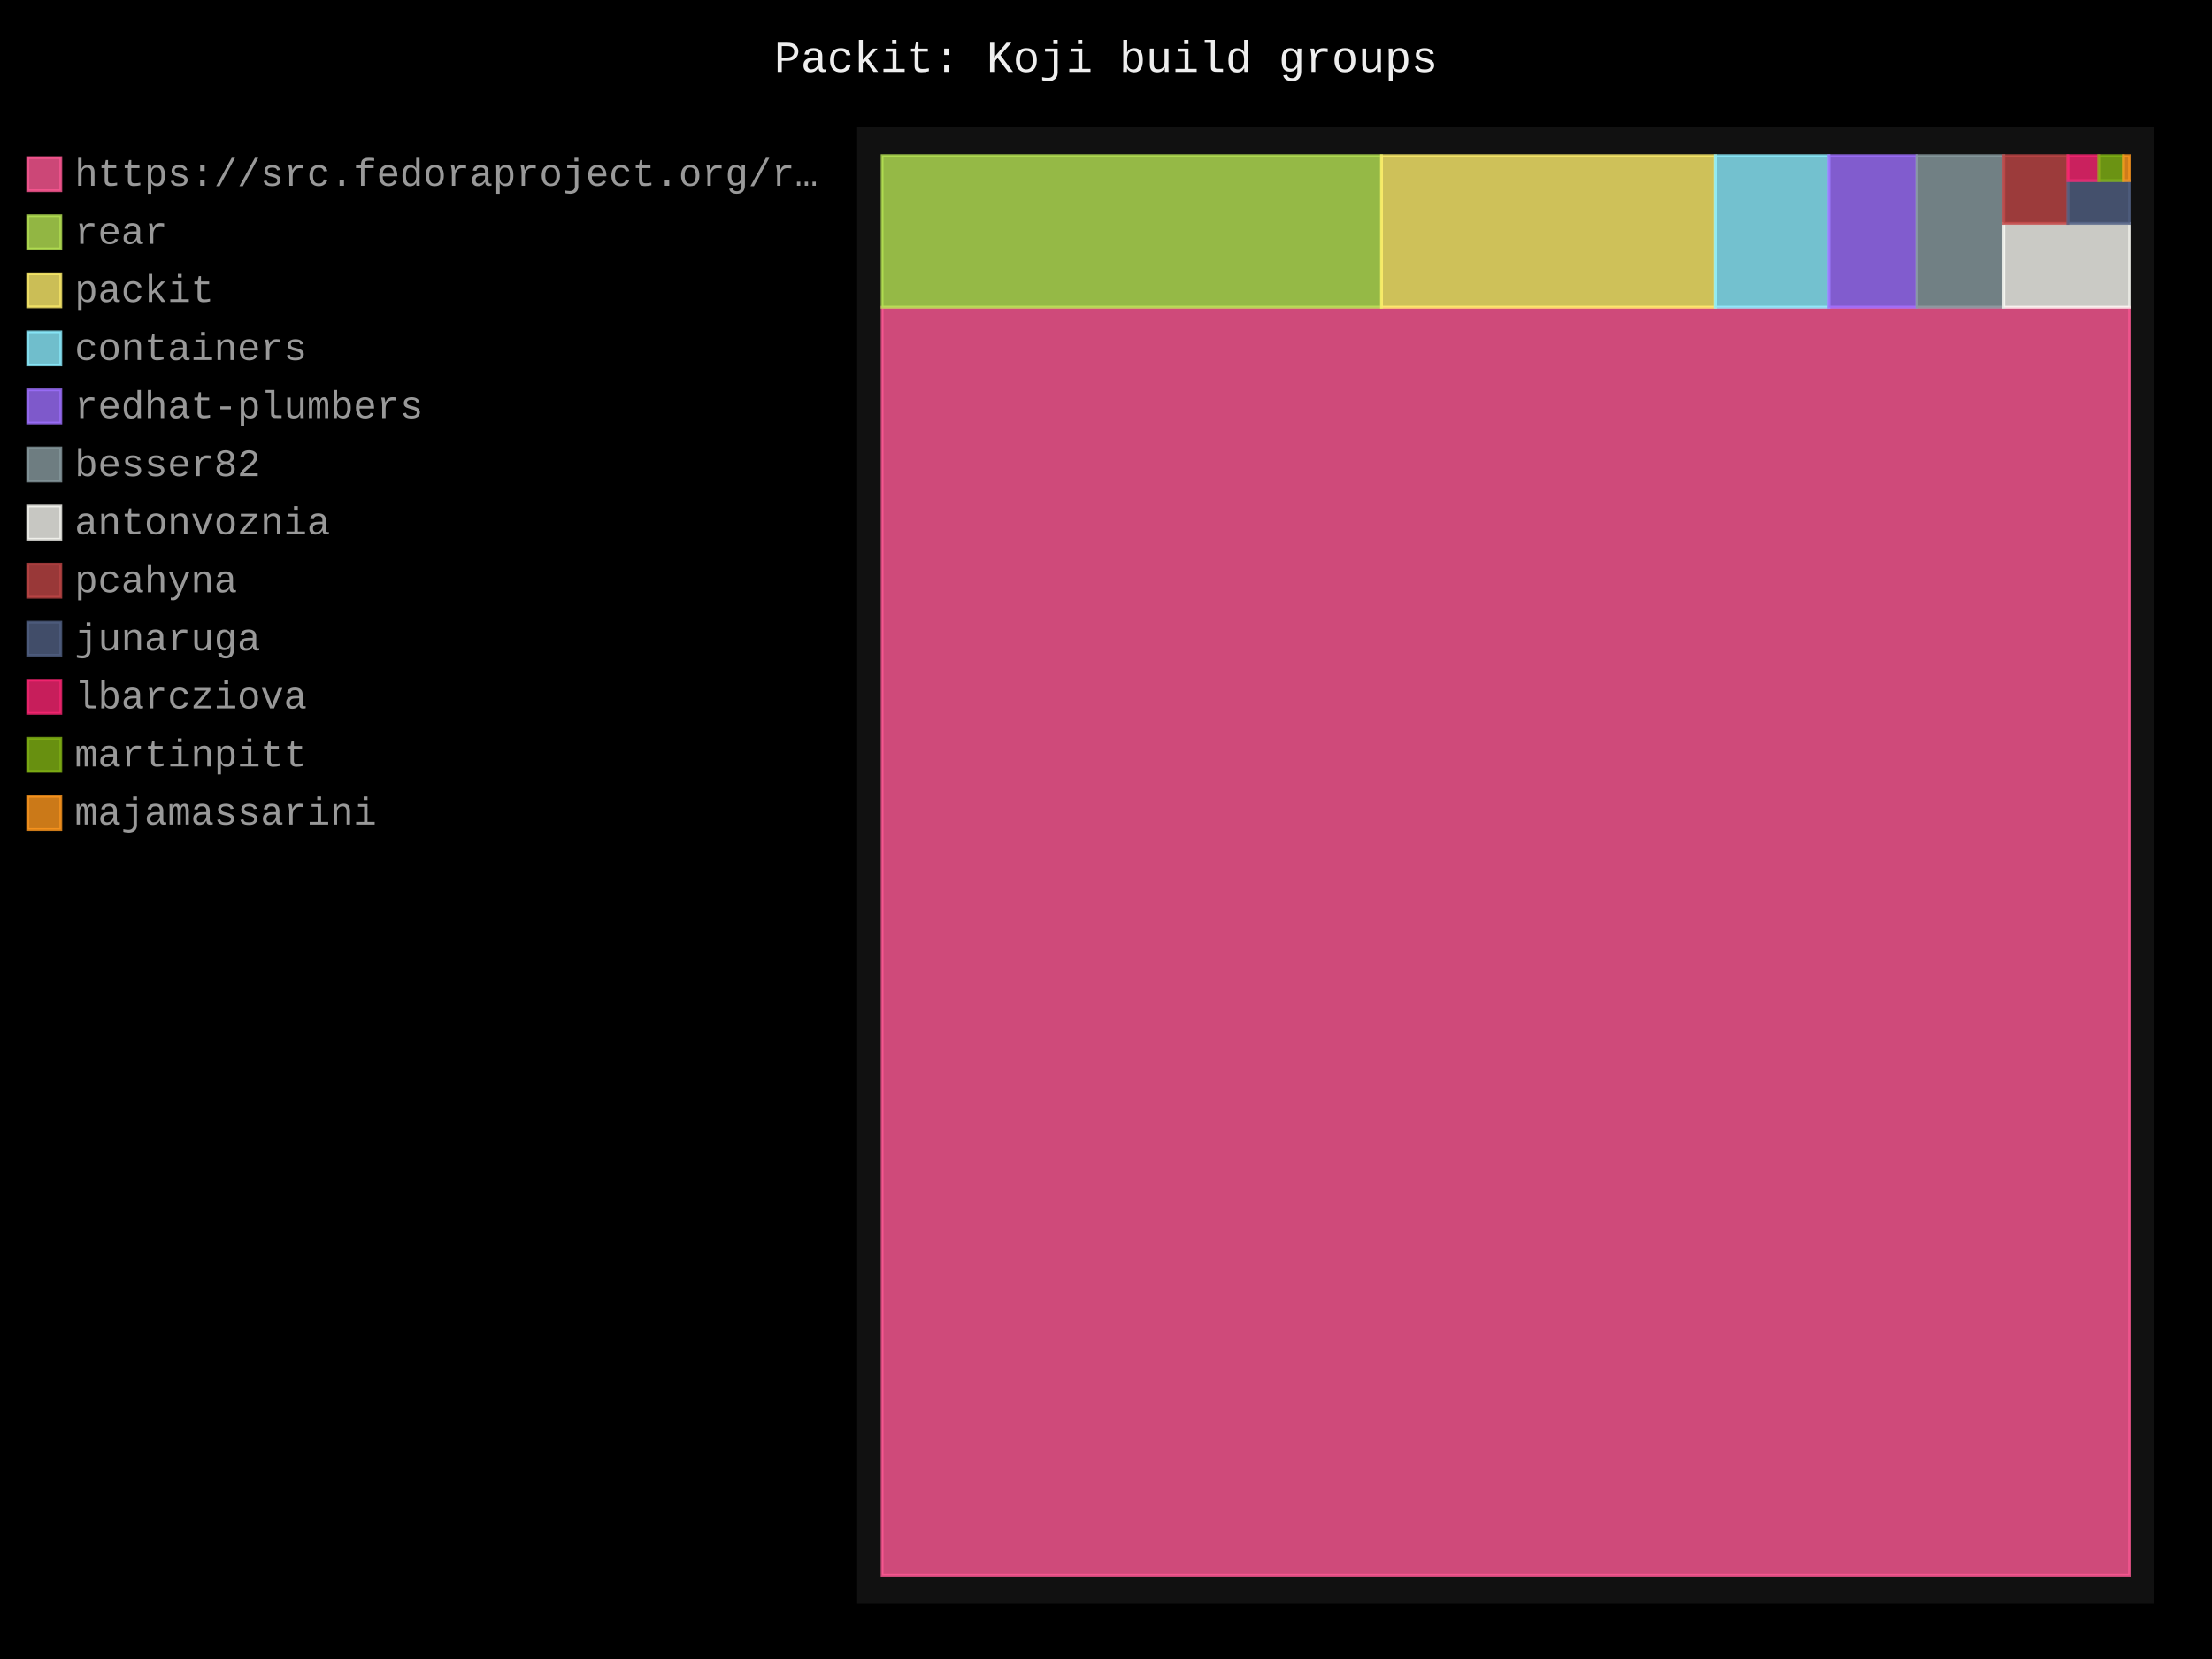
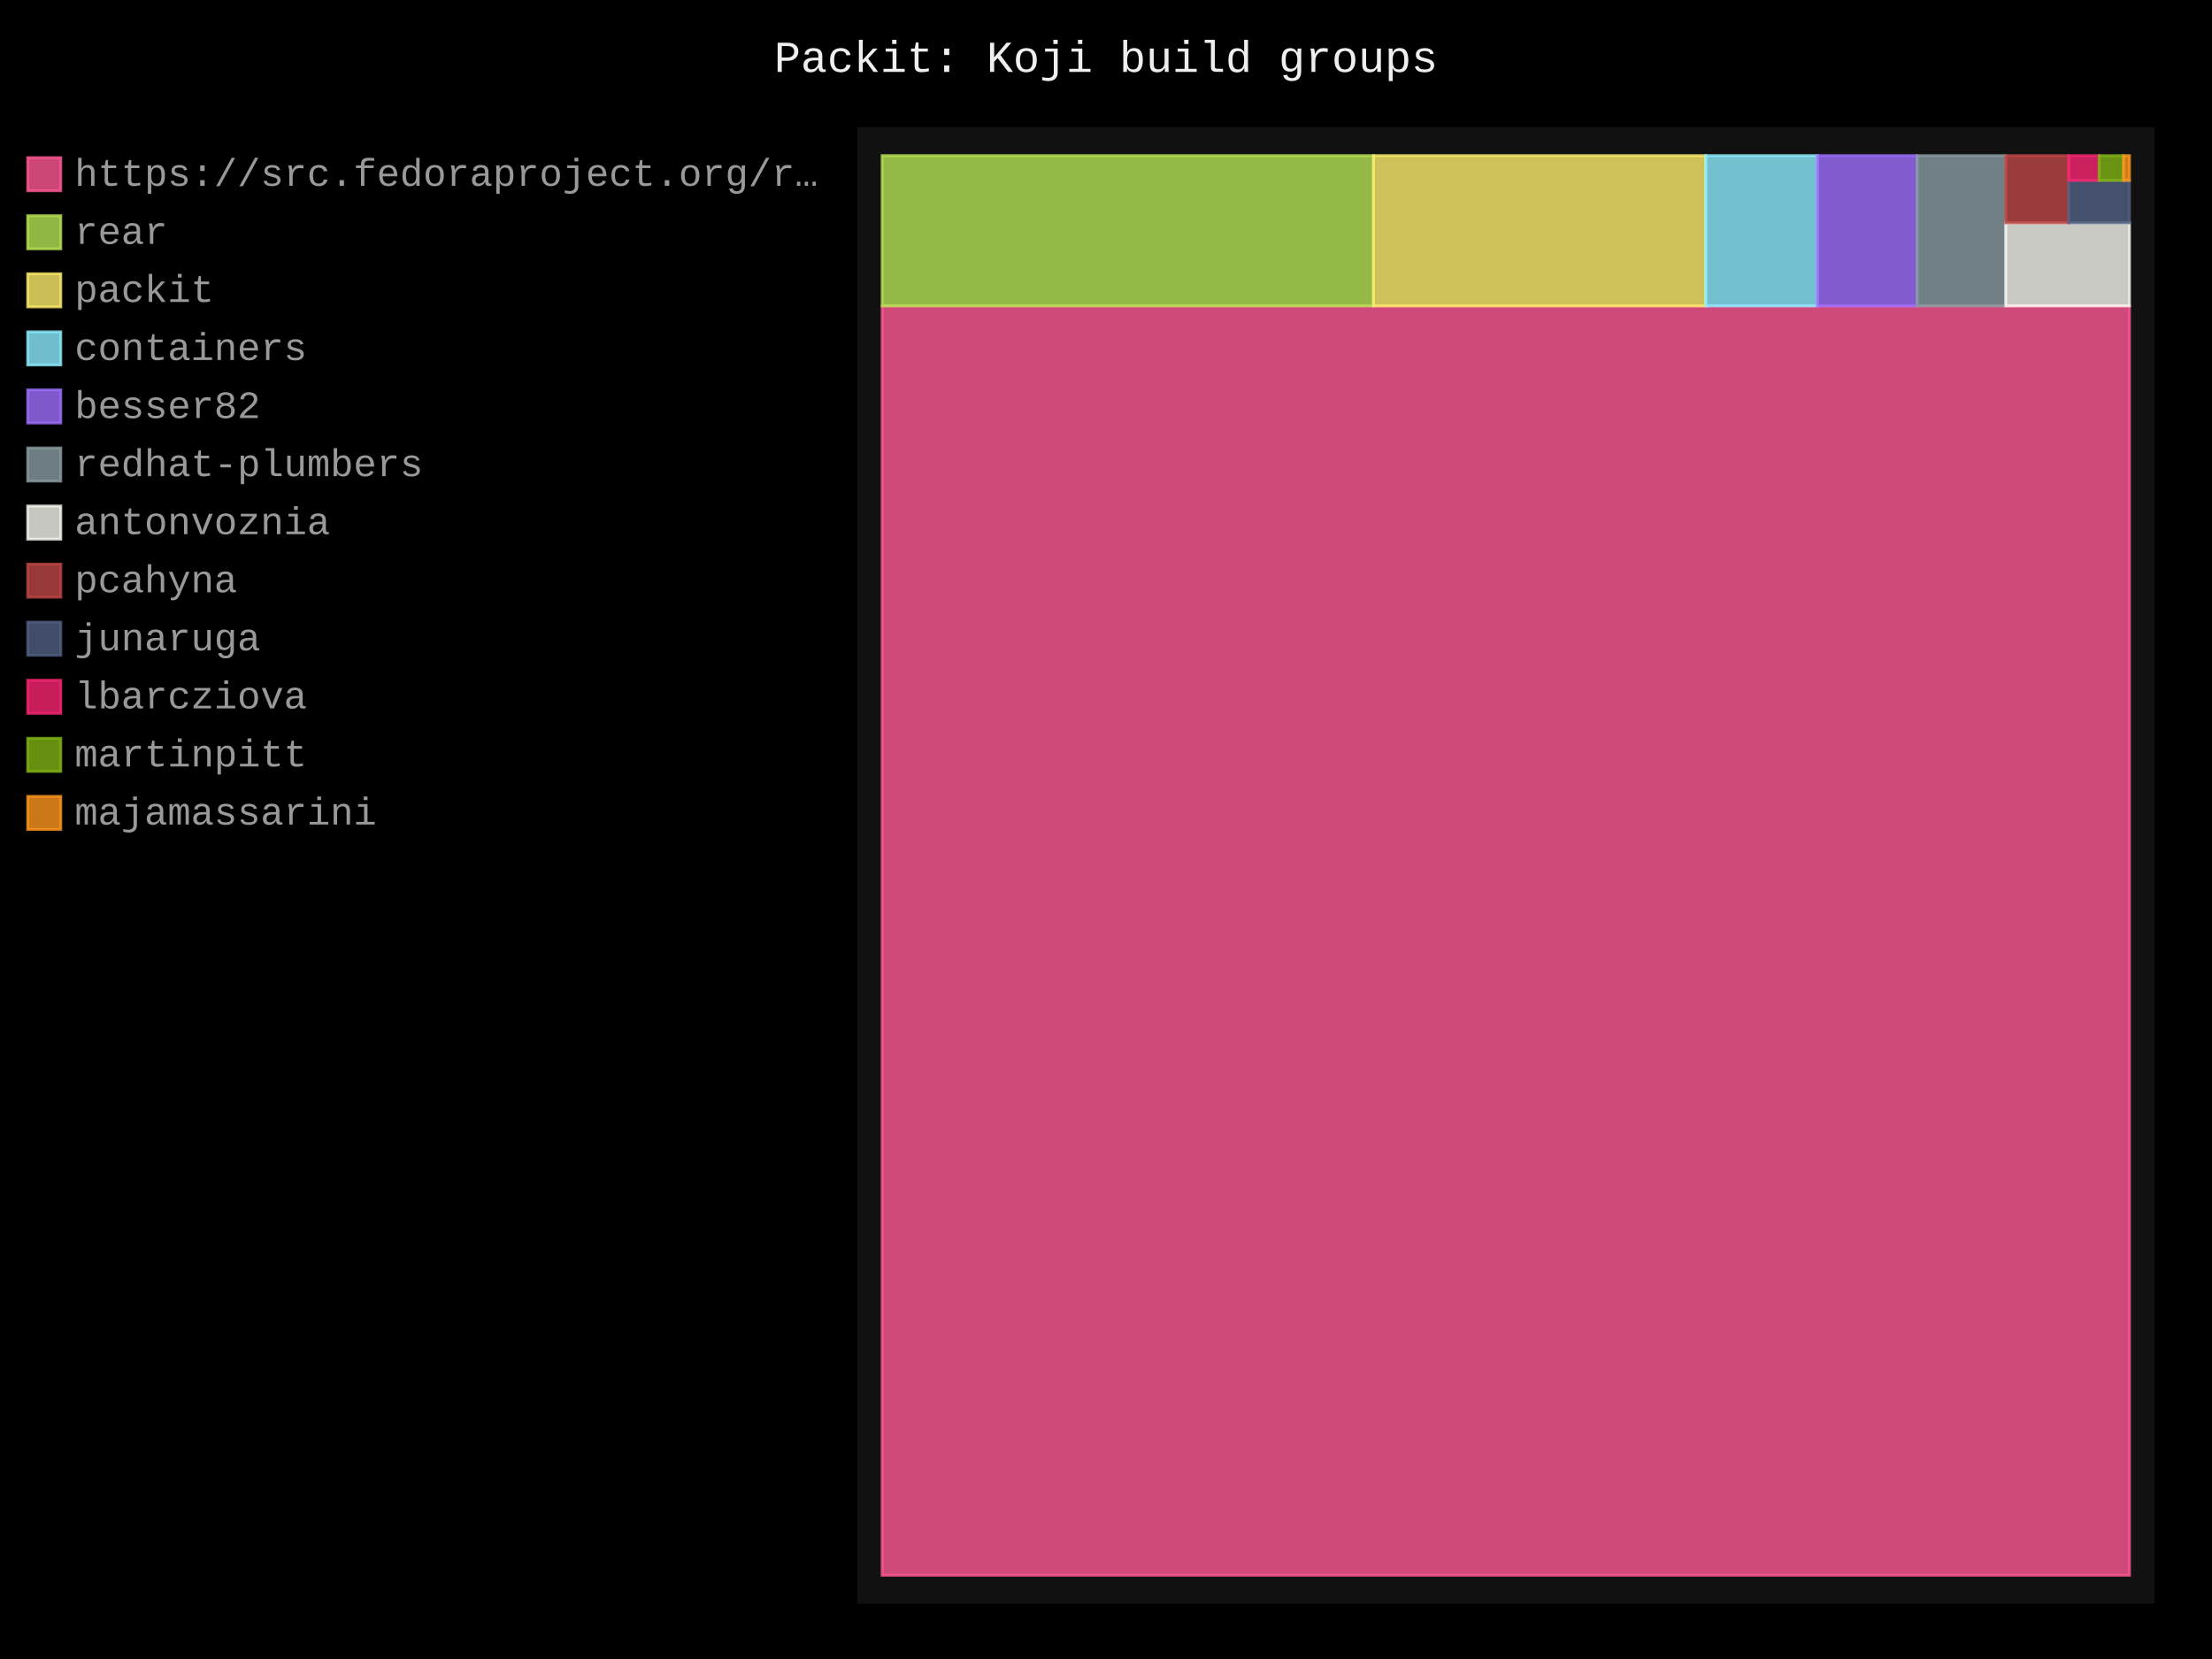
- <svg xmlns="http://www.w3.org/2000/svg" id="chart-5895cbb3-d5e7-47ca-83cd-0433540989d1" class="pygal-chart" viewBox="0 0 800 600">
+ <svg xmlns="http://www.w3.org/2000/svg" id="chart-32e9b6a3-67c8-433b-921b-ca7780f9f148" class="pygal-chart" viewBox="0 0 800 600">
  <defs>
-     <style type="text/css">#chart-5895cbb3-d5e7-47ca-83cd-0433540989d1{-webkit-user-select:none;-webkit-font-smoothing:antialiased;font-family:Consolas,"Liberation Mono",Menlo,Courier,monospace}#chart-5895cbb3-d5e7-47ca-83cd-0433540989d1 .title{font-family:Consolas,"Liberation Mono",Menlo,Courier,monospace;font-size:16px}#chart-5895cbb3-d5e7-47ca-83cd-0433540989d1 .legends .legend text{font-family:Consolas,"Liberation Mono",Menlo,Courier,monospace;font-size:14px}#chart-5895cbb3-d5e7-47ca-83cd-0433540989d1 .axis text{font-family:Consolas,"Liberation Mono",Menlo,Courier,monospace;font-size:10px}#chart-5895cbb3-d5e7-47ca-83cd-0433540989d1 .axis text.major{font-family:Consolas,"Liberation Mono",Menlo,Courier,monospace;font-size:10px}#chart-5895cbb3-d5e7-47ca-83cd-0433540989d1 .text-overlay text.value{font-family:Consolas,"Liberation Mono",Menlo,Courier,monospace;font-size:16px}#chart-5895cbb3-d5e7-47ca-83cd-0433540989d1 .text-overlay text.label{font-family:Consolas,"Liberation Mono",Menlo,Courier,monospace;font-size:10px}#chart-5895cbb3-d5e7-47ca-83cd-0433540989d1 .tooltip{font-family:Consolas,"Liberation Mono",Menlo,Courier,monospace;font-size:14px}#chart-5895cbb3-d5e7-47ca-83cd-0433540989d1 text.no_data{font-family:Consolas,"Liberation Mono",Menlo,Courier,monospace;font-size:64px}
- #chart-5895cbb3-d5e7-47ca-83cd-0433540989d1{background-color:black}#chart-5895cbb3-d5e7-47ca-83cd-0433540989d1 path,#chart-5895cbb3-d5e7-47ca-83cd-0433540989d1 line,#chart-5895cbb3-d5e7-47ca-83cd-0433540989d1 rect,#chart-5895cbb3-d5e7-47ca-83cd-0433540989d1 circle{-webkit-transition:250ms;-moz-transition:250ms;transition:250ms}#chart-5895cbb3-d5e7-47ca-83cd-0433540989d1 .graph &gt; .background{fill:black}#chart-5895cbb3-d5e7-47ca-83cd-0433540989d1 .plot &gt; .background{fill:#111}#chart-5895cbb3-d5e7-47ca-83cd-0433540989d1 .graph{fill:#999}#chart-5895cbb3-d5e7-47ca-83cd-0433540989d1 text.no_data{fill:#eee}#chart-5895cbb3-d5e7-47ca-83cd-0433540989d1 .title{fill:#eee}#chart-5895cbb3-d5e7-47ca-83cd-0433540989d1 .legends .legend text{fill:#999}#chart-5895cbb3-d5e7-47ca-83cd-0433540989d1 .legends .legend:hover text{fill:#eee}#chart-5895cbb3-d5e7-47ca-83cd-0433540989d1 .axis .line{stroke:#eee}#chart-5895cbb3-d5e7-47ca-83cd-0433540989d1 .axis .guide.line{stroke:#555}#chart-5895cbb3-d5e7-47ca-83cd-0433540989d1 .axis .major.line{stroke:#999}#chart-5895cbb3-d5e7-47ca-83cd-0433540989d1 .axis text.major{fill:#eee}#chart-5895cbb3-d5e7-47ca-83cd-0433540989d1 .axis.y .guides:hover .guide.line,#chart-5895cbb3-d5e7-47ca-83cd-0433540989d1 .line-graph .axis.x .guides:hover .guide.line,#chart-5895cbb3-d5e7-47ca-83cd-0433540989d1 .stackedline-graph .axis.x .guides:hover .guide.line,#chart-5895cbb3-d5e7-47ca-83cd-0433540989d1 .xy-graph .axis.x .guides:hover .guide.line{stroke:#eee}#chart-5895cbb3-d5e7-47ca-83cd-0433540989d1 .axis .guides:hover text{fill:#eee}#chart-5895cbb3-d5e7-47ca-83cd-0433540989d1 .reactive{fill-opacity:.8;stroke-opacity:.8;stroke-width:1}#chart-5895cbb3-d5e7-47ca-83cd-0433540989d1 .ci{stroke:#999}#chart-5895cbb3-d5e7-47ca-83cd-0433540989d1 .reactive.active,#chart-5895cbb3-d5e7-47ca-83cd-0433540989d1 .active .reactive{fill-opacity:.4;stroke-opacity:.9;stroke-width:4}#chart-5895cbb3-d5e7-47ca-83cd-0433540989d1 .ci .reactive.active{stroke-width:1.5}#chart-5895cbb3-d5e7-47ca-83cd-0433540989d1 .series text{fill:#eee}#chart-5895cbb3-d5e7-47ca-83cd-0433540989d1 .tooltip rect{fill:#111;stroke:#eee;-webkit-transition:opacity 250ms;-moz-transition:opacity 250ms;transition:opacity 250ms}#chart-5895cbb3-d5e7-47ca-83cd-0433540989d1 .tooltip .label{fill:#999}#chart-5895cbb3-d5e7-47ca-83cd-0433540989d1 .tooltip .label{fill:#999}#chart-5895cbb3-d5e7-47ca-83cd-0433540989d1 .tooltip .legend{font-size:.8em;fill:#555}#chart-5895cbb3-d5e7-47ca-83cd-0433540989d1 .tooltip .x_label{font-size:.6em;fill:#eee}#chart-5895cbb3-d5e7-47ca-83cd-0433540989d1 .tooltip .xlink{font-size:.5em;text-decoration:underline}#chart-5895cbb3-d5e7-47ca-83cd-0433540989d1 .tooltip .value{font-size:1.5em}#chart-5895cbb3-d5e7-47ca-83cd-0433540989d1 .bound{font-size:.5em}#chart-5895cbb3-d5e7-47ca-83cd-0433540989d1 .max-value{font-size:.75em;fill:#555}#chart-5895cbb3-d5e7-47ca-83cd-0433540989d1 .map-element{fill:#111;stroke:#555 !important}#chart-5895cbb3-d5e7-47ca-83cd-0433540989d1 .map-element .reactive{fill-opacity:inherit;stroke-opacity:inherit}#chart-5895cbb3-d5e7-47ca-83cd-0433540989d1 .color-0,#chart-5895cbb3-d5e7-47ca-83cd-0433540989d1 .color-0 a:visited{stroke:#ff5995;fill:#ff5995}#chart-5895cbb3-d5e7-47ca-83cd-0433540989d1 .color-1,#chart-5895cbb3-d5e7-47ca-83cd-0433540989d1 .color-1 a:visited{stroke:#b6e354;fill:#b6e354}#chart-5895cbb3-d5e7-47ca-83cd-0433540989d1 .color-2,#chart-5895cbb3-d5e7-47ca-83cd-0433540989d1 .color-2 a:visited{stroke:#feed6c;fill:#feed6c}#chart-5895cbb3-d5e7-47ca-83cd-0433540989d1 .color-3,#chart-5895cbb3-d5e7-47ca-83cd-0433540989d1 .color-3 a:visited{stroke:#8cedff;fill:#8cedff}#chart-5895cbb3-d5e7-47ca-83cd-0433540989d1 .color-4,#chart-5895cbb3-d5e7-47ca-83cd-0433540989d1 .color-4 a:visited{stroke:#9e6ffe;fill:#9e6ffe}#chart-5895cbb3-d5e7-47ca-83cd-0433540989d1 .color-5,#chart-5895cbb3-d5e7-47ca-83cd-0433540989d1 .color-5 a:visited{stroke:#899ca1;fill:#899ca1}#chart-5895cbb3-d5e7-47ca-83cd-0433540989d1 .color-6,#chart-5895cbb3-d5e7-47ca-83cd-0433540989d1 .color-6 a:visited{stroke:#f8f8f2;fill:#f8f8f2}#chart-5895cbb3-d5e7-47ca-83cd-0433540989d1 .color-7,#chart-5895cbb3-d5e7-47ca-83cd-0433540989d1 .color-7 a:visited{stroke:#bf4646;fill:#bf4646}#chart-5895cbb3-d5e7-47ca-83cd-0433540989d1 .color-8,#chart-5895cbb3-d5e7-47ca-83cd-0433540989d1 .color-8 a:visited{stroke:#516083;fill:#516083}#chart-5895cbb3-d5e7-47ca-83cd-0433540989d1 .color-9,#chart-5895cbb3-d5e7-47ca-83cd-0433540989d1 .color-9 a:visited{stroke:#f92672;fill:#f92672}#chart-5895cbb3-d5e7-47ca-83cd-0433540989d1 .color-10,#chart-5895cbb3-d5e7-47ca-83cd-0433540989d1 .color-10 a:visited{stroke:#82b414;fill:#82b414}#chart-5895cbb3-d5e7-47ca-83cd-0433540989d1 .color-11,#chart-5895cbb3-d5e7-47ca-83cd-0433540989d1 .color-11 a:visited{stroke:#fd971f;fill:#fd971f}#chart-5895cbb3-d5e7-47ca-83cd-0433540989d1 .text-overlay .color-0 text{fill:black}#chart-5895cbb3-d5e7-47ca-83cd-0433540989d1 .text-overlay .color-1 text{fill:black}#chart-5895cbb3-d5e7-47ca-83cd-0433540989d1 .text-overlay .color-2 text{fill:black}#chart-5895cbb3-d5e7-47ca-83cd-0433540989d1 .text-overlay .color-3 text{fill:black}#chart-5895cbb3-d5e7-47ca-83cd-0433540989d1 .text-overlay .color-4 text{fill:black}#chart-5895cbb3-d5e7-47ca-83cd-0433540989d1 .text-overlay .color-5 text{fill:black}#chart-5895cbb3-d5e7-47ca-83cd-0433540989d1 .text-overlay .color-6 text{fill:black}#chart-5895cbb3-d5e7-47ca-83cd-0433540989d1 .text-overlay .color-7 text{fill:black}#chart-5895cbb3-d5e7-47ca-83cd-0433540989d1 .text-overlay .color-8 text{fill:black}#chart-5895cbb3-d5e7-47ca-83cd-0433540989d1 .text-overlay .color-9 text{fill:black}#chart-5895cbb3-d5e7-47ca-83cd-0433540989d1 .text-overlay .color-10 text{fill:black}#chart-5895cbb3-d5e7-47ca-83cd-0433540989d1 .text-overlay .color-11 text{fill:black}
- #chart-5895cbb3-d5e7-47ca-83cd-0433540989d1 text.no_data{text-anchor:middle}#chart-5895cbb3-d5e7-47ca-83cd-0433540989d1 .guide.line{fill:none}#chart-5895cbb3-d5e7-47ca-83cd-0433540989d1 .centered{text-anchor:middle}#chart-5895cbb3-d5e7-47ca-83cd-0433540989d1 .title{text-anchor:middle}#chart-5895cbb3-d5e7-47ca-83cd-0433540989d1 .legends .legend text{fill-opacity:1}#chart-5895cbb3-d5e7-47ca-83cd-0433540989d1 .axis.x text{text-anchor:middle}#chart-5895cbb3-d5e7-47ca-83cd-0433540989d1 .axis.x:not(.web) text[transform]{text-anchor:start}#chart-5895cbb3-d5e7-47ca-83cd-0433540989d1 .axis.x:not(.web) text[transform].backwards{text-anchor:end}#chart-5895cbb3-d5e7-47ca-83cd-0433540989d1 .axis.y text{text-anchor:end}#chart-5895cbb3-d5e7-47ca-83cd-0433540989d1 .axis.y text[transform].backwards{text-anchor:start}#chart-5895cbb3-d5e7-47ca-83cd-0433540989d1 .axis.y2 text{text-anchor:start}#chart-5895cbb3-d5e7-47ca-83cd-0433540989d1 .axis.y2 text[transform].backwards{text-anchor:end}#chart-5895cbb3-d5e7-47ca-83cd-0433540989d1 .axis .guide.line{stroke-dasharray:4,4;stroke:black}#chart-5895cbb3-d5e7-47ca-83cd-0433540989d1 .axis .major.guide.line{stroke-dasharray:6,6;stroke:black}#chart-5895cbb3-d5e7-47ca-83cd-0433540989d1 .horizontal .axis.y .guide.line,#chart-5895cbb3-d5e7-47ca-83cd-0433540989d1 .horizontal .axis.y2 .guide.line,#chart-5895cbb3-d5e7-47ca-83cd-0433540989d1 .vertical .axis.x .guide.line{opacity:0}#chart-5895cbb3-d5e7-47ca-83cd-0433540989d1 .horizontal .axis.always_show .guide.line,#chart-5895cbb3-d5e7-47ca-83cd-0433540989d1 .vertical .axis.always_show .guide.line{opacity:1 !important}#chart-5895cbb3-d5e7-47ca-83cd-0433540989d1 .axis.y .guides:hover .guide.line,#chart-5895cbb3-d5e7-47ca-83cd-0433540989d1 .axis.y2 .guides:hover .guide.line,#chart-5895cbb3-d5e7-47ca-83cd-0433540989d1 .axis.x .guides:hover .guide.line{opacity:1}#chart-5895cbb3-d5e7-47ca-83cd-0433540989d1 .axis .guides:hover text{opacity:1}#chart-5895cbb3-d5e7-47ca-83cd-0433540989d1 .nofill{fill:none}#chart-5895cbb3-d5e7-47ca-83cd-0433540989d1 .subtle-fill{fill-opacity:.2}#chart-5895cbb3-d5e7-47ca-83cd-0433540989d1 .dot{stroke-width:1px;fill-opacity:1;stroke-opacity:1}#chart-5895cbb3-d5e7-47ca-83cd-0433540989d1 .dot.active{stroke-width:5px}#chart-5895cbb3-d5e7-47ca-83cd-0433540989d1 .dot.negative{fill:transparent}#chart-5895cbb3-d5e7-47ca-83cd-0433540989d1 text,#chart-5895cbb3-d5e7-47ca-83cd-0433540989d1 tspan{stroke:none !important}#chart-5895cbb3-d5e7-47ca-83cd-0433540989d1 .series text.active{opacity:1}#chart-5895cbb3-d5e7-47ca-83cd-0433540989d1 .tooltip rect{fill-opacity:.95;stroke-width:.5}#chart-5895cbb3-d5e7-47ca-83cd-0433540989d1 .tooltip text{fill-opacity:1}#chart-5895cbb3-d5e7-47ca-83cd-0433540989d1 .showable{visibility:hidden}#chart-5895cbb3-d5e7-47ca-83cd-0433540989d1 .showable.shown{visibility:visible}#chart-5895cbb3-d5e7-47ca-83cd-0433540989d1 .gauge-background{fill:rgba(229,229,229,1);stroke:none}#chart-5895cbb3-d5e7-47ca-83cd-0433540989d1 .bg-lines{stroke:black;stroke-width:2px}</style>
+     <style type="text/css">#chart-32e9b6a3-67c8-433b-921b-ca7780f9f148{-webkit-user-select:none;-webkit-font-smoothing:antialiased;font-family:Consolas,"Liberation Mono",Menlo,Courier,monospace}#chart-32e9b6a3-67c8-433b-921b-ca7780f9f148 .title{font-family:Consolas,"Liberation Mono",Menlo,Courier,monospace;font-size:16px}#chart-32e9b6a3-67c8-433b-921b-ca7780f9f148 .legends .legend text{font-family:Consolas,"Liberation Mono",Menlo,Courier,monospace;font-size:14px}#chart-32e9b6a3-67c8-433b-921b-ca7780f9f148 .axis text{font-family:Consolas,"Liberation Mono",Menlo,Courier,monospace;font-size:10px}#chart-32e9b6a3-67c8-433b-921b-ca7780f9f148 .axis text.major{font-family:Consolas,"Liberation Mono",Menlo,Courier,monospace;font-size:10px}#chart-32e9b6a3-67c8-433b-921b-ca7780f9f148 .text-overlay text.value{font-family:Consolas,"Liberation Mono",Menlo,Courier,monospace;font-size:16px}#chart-32e9b6a3-67c8-433b-921b-ca7780f9f148 .text-overlay text.label{font-family:Consolas,"Liberation Mono",Menlo,Courier,monospace;font-size:10px}#chart-32e9b6a3-67c8-433b-921b-ca7780f9f148 .tooltip{font-family:Consolas,"Liberation Mono",Menlo,Courier,monospace;font-size:14px}#chart-32e9b6a3-67c8-433b-921b-ca7780f9f148 text.no_data{font-family:Consolas,"Liberation Mono",Menlo,Courier,monospace;font-size:64px}
+ #chart-32e9b6a3-67c8-433b-921b-ca7780f9f148{background-color:black}#chart-32e9b6a3-67c8-433b-921b-ca7780f9f148 path,#chart-32e9b6a3-67c8-433b-921b-ca7780f9f148 line,#chart-32e9b6a3-67c8-433b-921b-ca7780f9f148 rect,#chart-32e9b6a3-67c8-433b-921b-ca7780f9f148 circle{-webkit-transition:250ms;-moz-transition:250ms;transition:250ms}#chart-32e9b6a3-67c8-433b-921b-ca7780f9f148 .graph &gt; .background{fill:black}#chart-32e9b6a3-67c8-433b-921b-ca7780f9f148 .plot &gt; .background{fill:#111}#chart-32e9b6a3-67c8-433b-921b-ca7780f9f148 .graph{fill:#999}#chart-32e9b6a3-67c8-433b-921b-ca7780f9f148 text.no_data{fill:#eee}#chart-32e9b6a3-67c8-433b-921b-ca7780f9f148 .title{fill:#eee}#chart-32e9b6a3-67c8-433b-921b-ca7780f9f148 .legends .legend text{fill:#999}#chart-32e9b6a3-67c8-433b-921b-ca7780f9f148 .legends .legend:hover text{fill:#eee}#chart-32e9b6a3-67c8-433b-921b-ca7780f9f148 .axis .line{stroke:#eee}#chart-32e9b6a3-67c8-433b-921b-ca7780f9f148 .axis .guide.line{stroke:#555}#chart-32e9b6a3-67c8-433b-921b-ca7780f9f148 .axis .major.line{stroke:#999}#chart-32e9b6a3-67c8-433b-921b-ca7780f9f148 .axis text.major{fill:#eee}#chart-32e9b6a3-67c8-433b-921b-ca7780f9f148 .axis.y .guides:hover .guide.line,#chart-32e9b6a3-67c8-433b-921b-ca7780f9f148 .line-graph .axis.x .guides:hover .guide.line,#chart-32e9b6a3-67c8-433b-921b-ca7780f9f148 .stackedline-graph .axis.x .guides:hover .guide.line,#chart-32e9b6a3-67c8-433b-921b-ca7780f9f148 .xy-graph .axis.x .guides:hover .guide.line{stroke:#eee}#chart-32e9b6a3-67c8-433b-921b-ca7780f9f148 .axis .guides:hover text{fill:#eee}#chart-32e9b6a3-67c8-433b-921b-ca7780f9f148 .reactive{fill-opacity:.8;stroke-opacity:.8;stroke-width:1}#chart-32e9b6a3-67c8-433b-921b-ca7780f9f148 .ci{stroke:#999}#chart-32e9b6a3-67c8-433b-921b-ca7780f9f148 .reactive.active,#chart-32e9b6a3-67c8-433b-921b-ca7780f9f148 .active .reactive{fill-opacity:.4;stroke-opacity:.9;stroke-width:4}#chart-32e9b6a3-67c8-433b-921b-ca7780f9f148 .ci .reactive.active{stroke-width:1.5}#chart-32e9b6a3-67c8-433b-921b-ca7780f9f148 .series text{fill:#eee}#chart-32e9b6a3-67c8-433b-921b-ca7780f9f148 .tooltip rect{fill:#111;stroke:#eee;-webkit-transition:opacity 250ms;-moz-transition:opacity 250ms;transition:opacity 250ms}#chart-32e9b6a3-67c8-433b-921b-ca7780f9f148 .tooltip .label{fill:#999}#chart-32e9b6a3-67c8-433b-921b-ca7780f9f148 .tooltip .label{fill:#999}#chart-32e9b6a3-67c8-433b-921b-ca7780f9f148 .tooltip .legend{font-size:.8em;fill:#555}#chart-32e9b6a3-67c8-433b-921b-ca7780f9f148 .tooltip .x_label{font-size:.6em;fill:#eee}#chart-32e9b6a3-67c8-433b-921b-ca7780f9f148 .tooltip .xlink{font-size:.5em;text-decoration:underline}#chart-32e9b6a3-67c8-433b-921b-ca7780f9f148 .tooltip .value{font-size:1.5em}#chart-32e9b6a3-67c8-433b-921b-ca7780f9f148 .bound{font-size:.5em}#chart-32e9b6a3-67c8-433b-921b-ca7780f9f148 .max-value{font-size:.75em;fill:#555}#chart-32e9b6a3-67c8-433b-921b-ca7780f9f148 .map-element{fill:#111;stroke:#555 !important}#chart-32e9b6a3-67c8-433b-921b-ca7780f9f148 .map-element .reactive{fill-opacity:inherit;stroke-opacity:inherit}#chart-32e9b6a3-67c8-433b-921b-ca7780f9f148 .color-0,#chart-32e9b6a3-67c8-433b-921b-ca7780f9f148 .color-0 a:visited{stroke:#ff5995;fill:#ff5995}#chart-32e9b6a3-67c8-433b-921b-ca7780f9f148 .color-1,#chart-32e9b6a3-67c8-433b-921b-ca7780f9f148 .color-1 a:visited{stroke:#b6e354;fill:#b6e354}#chart-32e9b6a3-67c8-433b-921b-ca7780f9f148 .color-2,#chart-32e9b6a3-67c8-433b-921b-ca7780f9f148 .color-2 a:visited{stroke:#feed6c;fill:#feed6c}#chart-32e9b6a3-67c8-433b-921b-ca7780f9f148 .color-3,#chart-32e9b6a3-67c8-433b-921b-ca7780f9f148 .color-3 a:visited{stroke:#8cedff;fill:#8cedff}#chart-32e9b6a3-67c8-433b-921b-ca7780f9f148 .color-4,#chart-32e9b6a3-67c8-433b-921b-ca7780f9f148 .color-4 a:visited{stroke:#9e6ffe;fill:#9e6ffe}#chart-32e9b6a3-67c8-433b-921b-ca7780f9f148 .color-5,#chart-32e9b6a3-67c8-433b-921b-ca7780f9f148 .color-5 a:visited{stroke:#899ca1;fill:#899ca1}#chart-32e9b6a3-67c8-433b-921b-ca7780f9f148 .color-6,#chart-32e9b6a3-67c8-433b-921b-ca7780f9f148 .color-6 a:visited{stroke:#f8f8f2;fill:#f8f8f2}#chart-32e9b6a3-67c8-433b-921b-ca7780f9f148 .color-7,#chart-32e9b6a3-67c8-433b-921b-ca7780f9f148 .color-7 a:visited{stroke:#bf4646;fill:#bf4646}#chart-32e9b6a3-67c8-433b-921b-ca7780f9f148 .color-8,#chart-32e9b6a3-67c8-433b-921b-ca7780f9f148 .color-8 a:visited{stroke:#516083;fill:#516083}#chart-32e9b6a3-67c8-433b-921b-ca7780f9f148 .color-9,#chart-32e9b6a3-67c8-433b-921b-ca7780f9f148 .color-9 a:visited{stroke:#f92672;fill:#f92672}#chart-32e9b6a3-67c8-433b-921b-ca7780f9f148 .color-10,#chart-32e9b6a3-67c8-433b-921b-ca7780f9f148 .color-10 a:visited{stroke:#82b414;fill:#82b414}#chart-32e9b6a3-67c8-433b-921b-ca7780f9f148 .color-11,#chart-32e9b6a3-67c8-433b-921b-ca7780f9f148 .color-11 a:visited{stroke:#fd971f;fill:#fd971f}#chart-32e9b6a3-67c8-433b-921b-ca7780f9f148 .text-overlay .color-0 text{fill:black}#chart-32e9b6a3-67c8-433b-921b-ca7780f9f148 .text-overlay .color-1 text{fill:black}#chart-32e9b6a3-67c8-433b-921b-ca7780f9f148 .text-overlay .color-2 text{fill:black}#chart-32e9b6a3-67c8-433b-921b-ca7780f9f148 .text-overlay .color-3 text{fill:black}#chart-32e9b6a3-67c8-433b-921b-ca7780f9f148 .text-overlay .color-4 text{fill:black}#chart-32e9b6a3-67c8-433b-921b-ca7780f9f148 .text-overlay .color-5 text{fill:black}#chart-32e9b6a3-67c8-433b-921b-ca7780f9f148 .text-overlay .color-6 text{fill:black}#chart-32e9b6a3-67c8-433b-921b-ca7780f9f148 .text-overlay .color-7 text{fill:black}#chart-32e9b6a3-67c8-433b-921b-ca7780f9f148 .text-overlay .color-8 text{fill:black}#chart-32e9b6a3-67c8-433b-921b-ca7780f9f148 .text-overlay .color-9 text{fill:black}#chart-32e9b6a3-67c8-433b-921b-ca7780f9f148 .text-overlay .color-10 text{fill:black}#chart-32e9b6a3-67c8-433b-921b-ca7780f9f148 .text-overlay .color-11 text{fill:black}
+ #chart-32e9b6a3-67c8-433b-921b-ca7780f9f148 text.no_data{text-anchor:middle}#chart-32e9b6a3-67c8-433b-921b-ca7780f9f148 .guide.line{fill:none}#chart-32e9b6a3-67c8-433b-921b-ca7780f9f148 .centered{text-anchor:middle}#chart-32e9b6a3-67c8-433b-921b-ca7780f9f148 .title{text-anchor:middle}#chart-32e9b6a3-67c8-433b-921b-ca7780f9f148 .legends .legend text{fill-opacity:1}#chart-32e9b6a3-67c8-433b-921b-ca7780f9f148 .axis.x text{text-anchor:middle}#chart-32e9b6a3-67c8-433b-921b-ca7780f9f148 .axis.x:not(.web) text[transform]{text-anchor:start}#chart-32e9b6a3-67c8-433b-921b-ca7780f9f148 .axis.x:not(.web) text[transform].backwards{text-anchor:end}#chart-32e9b6a3-67c8-433b-921b-ca7780f9f148 .axis.y text{text-anchor:end}#chart-32e9b6a3-67c8-433b-921b-ca7780f9f148 .axis.y text[transform].backwards{text-anchor:start}#chart-32e9b6a3-67c8-433b-921b-ca7780f9f148 .axis.y2 text{text-anchor:start}#chart-32e9b6a3-67c8-433b-921b-ca7780f9f148 .axis.y2 text[transform].backwards{text-anchor:end}#chart-32e9b6a3-67c8-433b-921b-ca7780f9f148 .axis .guide.line{stroke-dasharray:4,4;stroke:black}#chart-32e9b6a3-67c8-433b-921b-ca7780f9f148 .axis .major.guide.line{stroke-dasharray:6,6;stroke:black}#chart-32e9b6a3-67c8-433b-921b-ca7780f9f148 .horizontal .axis.y .guide.line,#chart-32e9b6a3-67c8-433b-921b-ca7780f9f148 .horizontal .axis.y2 .guide.line,#chart-32e9b6a3-67c8-433b-921b-ca7780f9f148 .vertical .axis.x .guide.line{opacity:0}#chart-32e9b6a3-67c8-433b-921b-ca7780f9f148 .horizontal .axis.always_show .guide.line,#chart-32e9b6a3-67c8-433b-921b-ca7780f9f148 .vertical .axis.always_show .guide.line{opacity:1 !important}#chart-32e9b6a3-67c8-433b-921b-ca7780f9f148 .axis.y .guides:hover .guide.line,#chart-32e9b6a3-67c8-433b-921b-ca7780f9f148 .axis.y2 .guides:hover .guide.line,#chart-32e9b6a3-67c8-433b-921b-ca7780f9f148 .axis.x .guides:hover .guide.line{opacity:1}#chart-32e9b6a3-67c8-433b-921b-ca7780f9f148 .axis .guides:hover text{opacity:1}#chart-32e9b6a3-67c8-433b-921b-ca7780f9f148 .nofill{fill:none}#chart-32e9b6a3-67c8-433b-921b-ca7780f9f148 .subtle-fill{fill-opacity:.2}#chart-32e9b6a3-67c8-433b-921b-ca7780f9f148 .dot{stroke-width:1px;fill-opacity:1;stroke-opacity:1}#chart-32e9b6a3-67c8-433b-921b-ca7780f9f148 .dot.active{stroke-width:5px}#chart-32e9b6a3-67c8-433b-921b-ca7780f9f148 .dot.negative{fill:transparent}#chart-32e9b6a3-67c8-433b-921b-ca7780f9f148 text,#chart-32e9b6a3-67c8-433b-921b-ca7780f9f148 tspan{stroke:none !important}#chart-32e9b6a3-67c8-433b-921b-ca7780f9f148 .series text.active{opacity:1}#chart-32e9b6a3-67c8-433b-921b-ca7780f9f148 .tooltip rect{fill-opacity:.95;stroke-width:.5}#chart-32e9b6a3-67c8-433b-921b-ca7780f9f148 .tooltip text{fill-opacity:1}#chart-32e9b6a3-67c8-433b-921b-ca7780f9f148 .showable{visibility:hidden}#chart-32e9b6a3-67c8-433b-921b-ca7780f9f148 .showable.shown{visibility:visible}#chart-32e9b6a3-67c8-433b-921b-ca7780f9f148 .gauge-background{fill:rgba(229,229,229,1);stroke:none}#chart-32e9b6a3-67c8-433b-921b-ca7780f9f148 .bg-lines{stroke:black;stroke-width:2px}</style>
  </defs>
  <g class="graph treemap-graph vertical">
    <rect x="0" y="0" width="800" height="600" class="background" />
    <g transform="translate(310, 46)" class="plot">
      <rect x="0" y="0" width="469.2" height="534" class="background" />
      <g class="series serie-0 color-0">
        <g class="rects">
          <g class="rect">
-             <rect x="9.023" y="65.121" width="451.154" height="458.61" class="rect reactive tooltip-trigger" />
+             <rect x="9.023" y="64.648" width="451.154" height="459.083" class="rect reactive tooltip-trigger" />
          </g>
        </g>
      </g>
      <g class="series serie-1 color-1">
        <g class="rects">
          <g class="rect">
-             <rect x="9.023" y="10.269" width="180.61" height="54.851" class="rect reactive tooltip-trigger" />
+             <rect x="9.023" y="10.269" width="177.694" height="54.379" class="rect reactive tooltip-trigger" />
          </g>
        </g>
      </g>
      <g class="series serie-2 color-2">
        <g class="rects">
          <g class="rect">
-             <rect x="189.633" y="10.269" width="120.653" height="54.851" class="rect reactive tooltip-trigger" />
+             <rect x="186.717" y="10.269" width="120.162" height="54.379" class="rect reactive tooltip-trigger" />
          </g>
        </g>
      </g>
      <g class="series serie-3 color-3">
        <g class="rects">
          <g class="rect">
-             <rect x="310.286" y="10.269" width="41.081" height="54.851" class="rect reactive tooltip-trigger" />
+             <rect x="306.879" y="10.269" width="40.418" height="54.379" class="rect reactive tooltip-trigger" />
          </g>
        </g>
      </g>
      <g class="series serie-4 color-4">
        <g class="rects">
          <g class="rect">
-             <rect x="351.367" y="10.269" width="31.829" height="54.851" class="rect reactive tooltip-trigger" />
+             <rect x="347.297" y="10.269" width="36.049" height="54.379" class="rect reactive tooltip-trigger" />
          </g>
        </g>
      </g>
      <g class="series serie-5 color-5">
        <g class="rects">
          <g class="rect">
-             <rect x="383.196" y="10.269" width="31.459" height="54.851" class="rect reactive tooltip-trigger" />
+             <rect x="383.346" y="10.269" width="32.043" height="54.379" class="rect reactive tooltip-trigger" />
          </g>
        </g>
      </g>
      <g class="series serie-6 color-6">
        <g class="rects">
          <g class="rect">
-             <rect x="414.654" y="34.796" width="45.522" height="30.324" class="rect reactive tooltip-trigger" />
+             <rect x="415.389" y="34.585" width="44.788" height="30.063" class="rect reactive tooltip-trigger" />
          </g>
        </g>
      </g>
      <g class="series serie-7 color-7">
        <g class="rects">
          <g class="rect">
-             <rect x="414.654" y="10.269" width="23.175" height="24.527" class="rect reactive tooltip-trigger" />
+             <rect x="415.389" y="10.269" width="22.801" height="24.316" class="rect reactive tooltip-trigger" />
          </g>
        </g>
      </g>
      <g class="series serie-8 color-8">
        <g class="rects">
          <g class="rect">
-             <rect x="437.83" y="19.353" width="22.347" height="15.443" class="rect reactive tooltip-trigger" />
+             <rect x="438.19" y="19.275" width="21.987" height="15.31" class="rect reactive tooltip-trigger" />
          </g>
        </g>
      </g>
      <g class="series serie-9 color-9">
        <g class="rects">
          <g class="rect">
-             <rect x="437.83" y="10.269" width="11.174" height="9.084" class="rect reactive tooltip-trigger" />
+             <rect x="438.19" y="10.269" width="10.993" height="9.006" class="rect reactive tooltip-trigger" />
          </g>
        </g>
      </g>
      <g class="series serie-10 color-10">
        <g class="rects">
          <g class="rect">
-             <rect x="449.003" y="10.269" width="8.939" height="9.084" class="rect reactive tooltip-trigger" />
+             <rect x="449.184" y="10.269" width="8.795" height="9.006" class="rect reactive tooltip-trigger" />
          </g>
        </g>
      </g>
      <g class="series serie-11 color-11">
        <g class="rects">
          <g class="rect">
-             <rect x="457.942" y="10.269" width="2.235" height="9.084" class="rect reactive tooltip-trigger" />
+             <rect x="457.978" y="10.269" width="2.199" height="9.006" class="rect reactive tooltip-trigger" />
          </g>
        </g>
      </g>
    </g>
    <g class="titles">
      <text x="400.0" y="26" class="title plot_title">Packit: Koji build groups</text>
    </g>
    <g transform="translate(310, 46)" class="plot overlay">
      <g class="series serie-0 color-0" />
      <g class="series serie-1 color-1" />
      <g class="series serie-2 color-2" />
      <g class="series serie-3 color-3" />
      <g class="series serie-4 color-4" />
      <g class="series serie-5 color-5" />
      <g class="series serie-6 color-6" />
      <g class="series serie-7 color-7" />
      <g class="series serie-8 color-8" />
      <g class="series serie-9 color-9" />
      <g class="series serie-10 color-10" />
      <g class="series serie-11 color-11" />
    </g>
    <g transform="translate(310, 46)" class="plot text-overlay">
      <g class="series serie-0 color-0" />
      <g class="series serie-1 color-1" />
      <g class="series serie-2 color-2" />
      <g class="series serie-3 color-3" />
      <g class="series serie-4 color-4" />
      <g class="series serie-5 color-5" />
      <g class="series serie-6 color-6" />
      <g class="series serie-7 color-7" />
      <g class="series serie-8 color-8" />
      <g class="series serie-9 color-9" />
      <g class="series serie-10 color-10" />
      <g class="series serie-11 color-11" />
    </g>
    <g transform="translate(310, 46)" class="plot tooltip-overlay">
      <g transform="translate(0 0)" style="opacity: 0" class="tooltip">
        <rect rx="0" ry="0" width="0" height="0" class="tooltip-box" />
        <g class="text" />
      </g>
    </g>
    <g transform="translate(10, 56)" class="legends">
      <g id="activate-serie-0" class="legend reactive activate-serie">
        <rect x="0.0" y="1.0" width="12" height="12" class="color-0 reactive" />
        <text x="17.0" y="11.2">https://src.fedoraproject.org/r…</text>
      </g>
      <g id="activate-serie-1" class="legend reactive activate-serie">
        <rect x="0.0" y="22.0" width="12" height="12" class="color-1 reactive" />
        <text x="17.0" y="32.2">rear</text>
      </g>
      <g id="activate-serie-2" class="legend reactive activate-serie">
        <rect x="0.0" y="43.0" width="12" height="12" class="color-2 reactive" />
        <text x="17.0" y="53.2">packit</text>
      </g>
      <g id="activate-serie-3" class="legend reactive activate-serie">
        <rect x="0.0" y="64.0" width="12" height="12" class="color-3 reactive" />
        <text x="17.0" y="74.2">containers</text>
      </g>
      <g id="activate-serie-4" class="legend reactive activate-serie">
        <rect x="0.0" y="85.0" width="12" height="12" class="color-4 reactive" />
-         <text x="17.0" y="95.2">redhat-plumbers</text>
+         <text x="17.0" y="95.2">besser82</text>
      </g>
      <g id="activate-serie-5" class="legend reactive activate-serie">
        <rect x="0.0" y="106.0" width="12" height="12" class="color-5 reactive" />
-         <text x="17.0" y="116.2">besser82</text>
+         <text x="17.0" y="116.2">redhat-plumbers</text>
      </g>
      <g id="activate-serie-6" class="legend reactive activate-serie">
        <rect x="0.0" y="127.0" width="12" height="12" class="color-6 reactive" />
        <text x="17.0" y="137.2">antonvoznia</text>
      </g>
      <g id="activate-serie-7" class="legend reactive activate-serie">
        <rect x="0.0" y="148.0" width="12" height="12" class="color-7 reactive" />
        <text x="17.0" y="158.2">pcahyna</text>
      </g>
      <g id="activate-serie-8" class="legend reactive activate-serie">
        <rect x="0.0" y="169.0" width="12" height="12" class="color-8 reactive" />
        <text x="17.0" y="179.2">junaruga</text>
      </g>
      <g id="activate-serie-9" class="legend reactive activate-serie">
        <rect x="0.0" y="190.0" width="12" height="12" class="color-9 reactive" />
        <text x="17.0" y="200.2">lbarcziova</text>
      </g>
      <g id="activate-serie-10" class="legend reactive activate-serie">
        <rect x="0.0" y="211.0" width="12" height="12" class="color-10 reactive" />
        <text x="17.0" y="221.2">martinpitt</text>
      </g>
      <g id="activate-serie-11" class="legend reactive activate-serie">
        <rect x="0.0" y="232.0" width="12" height="12" class="color-11 reactive" />
        <text x="17.0" y="242.2">majamassarini</text>
      </g>
    </g>
    <g transform="translate(790, 56)" class="legends" />
  </g>
</svg>
